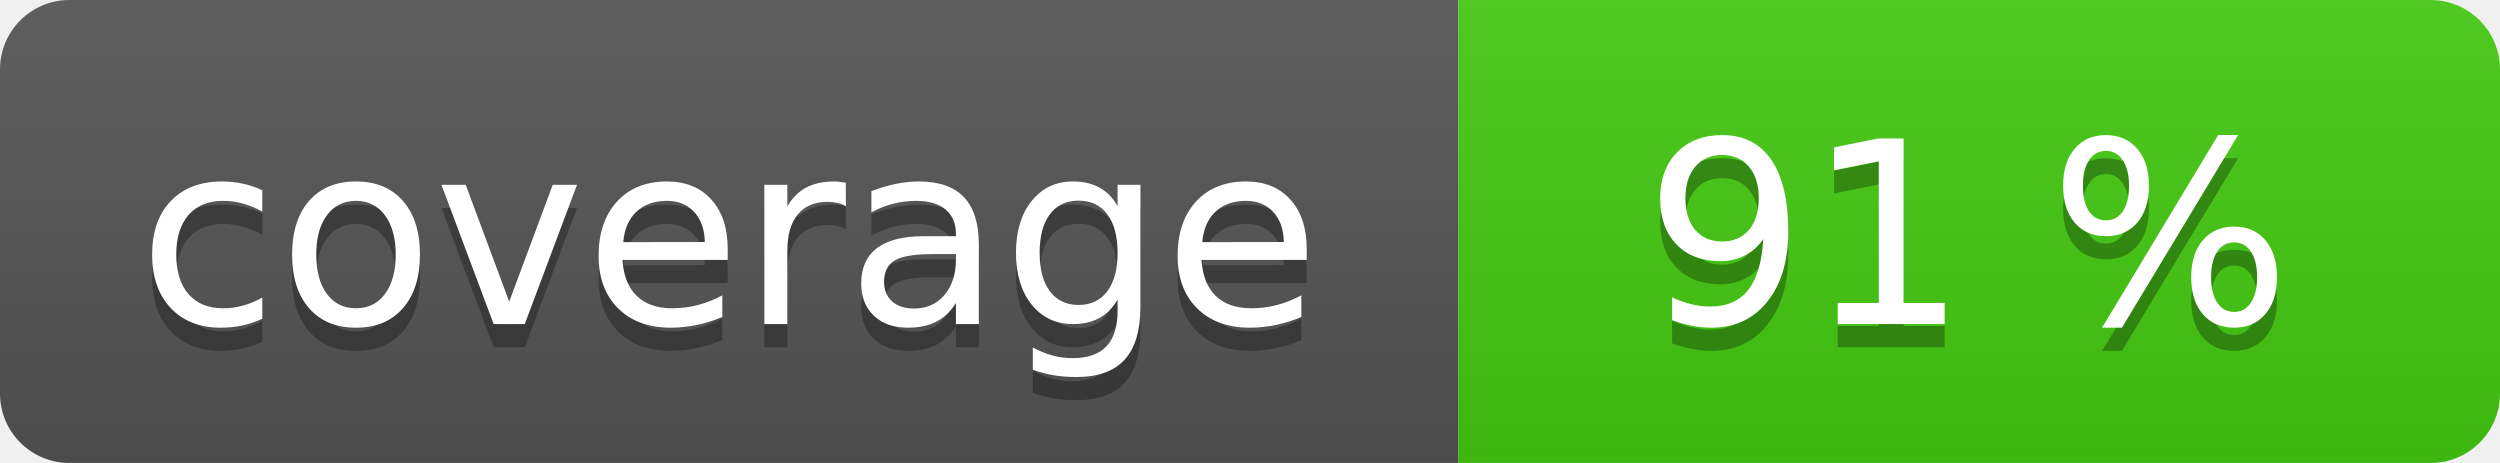
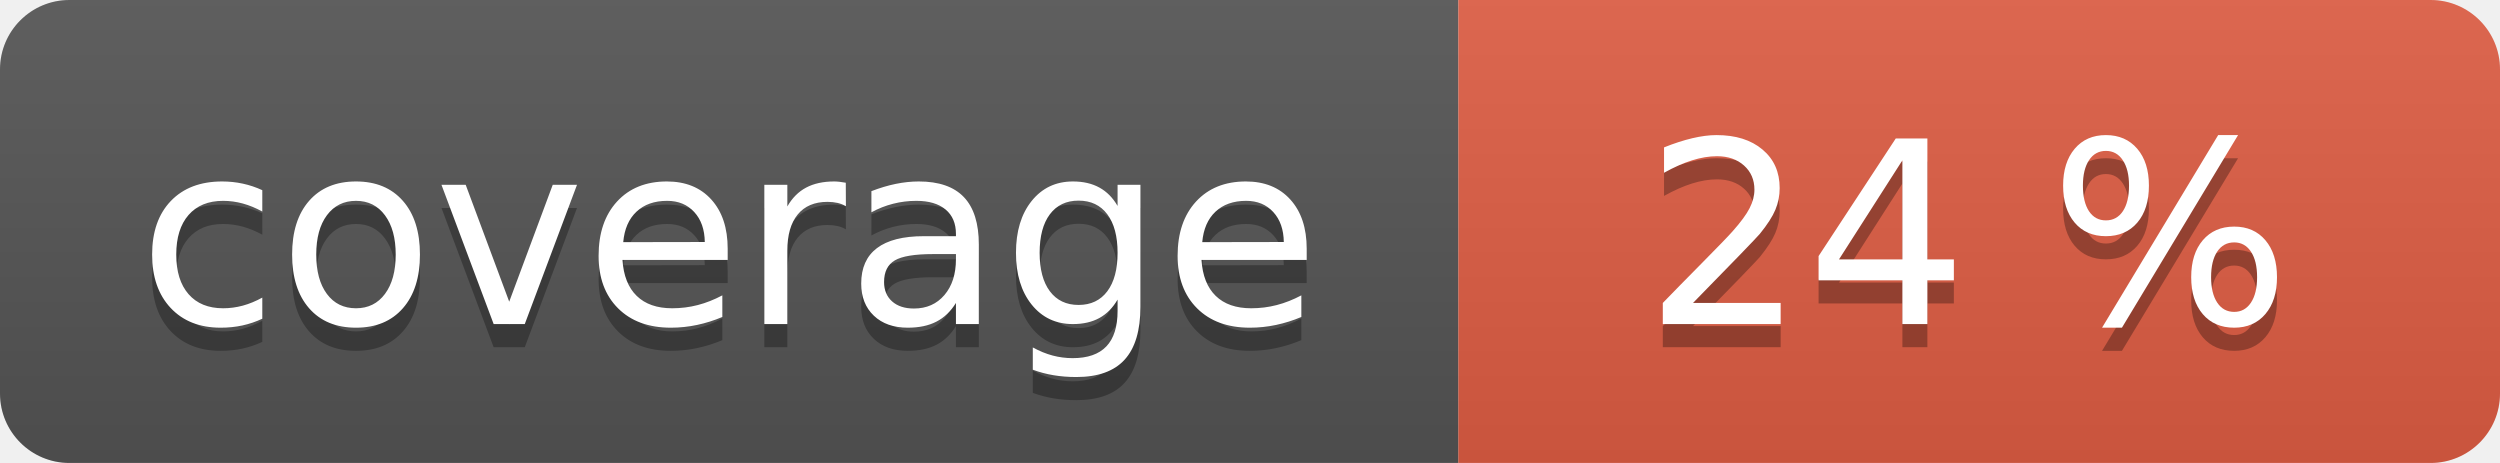
<svg xmlns="http://www.w3.org/2000/svg" width="108" height="20" role="img">
  <linearGradient id="s" x2="0" y2="100%">
    <stop offset="0" stop-color="#bbb" stop-opacity=".1" />
    <stop offset="1" stop-opacity=".1" />
  </linearGradient>
  <clipPath id="r">
    <rect width="108" height="20" rx="3" fill="#fff" />
  </clipPath>
  <g clip-path="url(#r)">
    <rect width="63" height="20" fill="#555" />
-     <rect x="63" width="45" height="20" fill="#4c1" />
+     <rect x="63" width="45" height="20" fill="#e05d44" />
    <rect width="108" height="20" fill="url(#s)" />
  </g>
  <g fill="#fff" text-anchor="middle" font-family="Verdana,Geneva,DejaVu Sans,sans-serif" text-rendering="geometricPrecision" font-size="110">
    <text aria-hidden="true" x="315" y="150" fill="#010101" fill-opacity=".3" transform="scale(.1)" textLength="530">coverage</text>
    <text x="315" y="140" transform="scale(.1)" fill="#fff" textLength="530">coverage</text>
-     <text aria-hidden="true" x="850" y="150" fill="#010101" fill-opacity=".3" transform="scale(.1)" textLength="350">91 %</text>
-     <text x="850" y="140" transform="scale(.1)" fill="#fff" textLength="350">91 %</text>
+     <text aria-hidden="true" x="850" y="150" fill="#010101" fill-opacity=".3" transform="scale(.1)" textLength="350">24 %</text>
+     <text x="850" y="140" transform="scale(.1)" fill="#fff" textLength="350">24 %</text>
  </g>
</svg>
